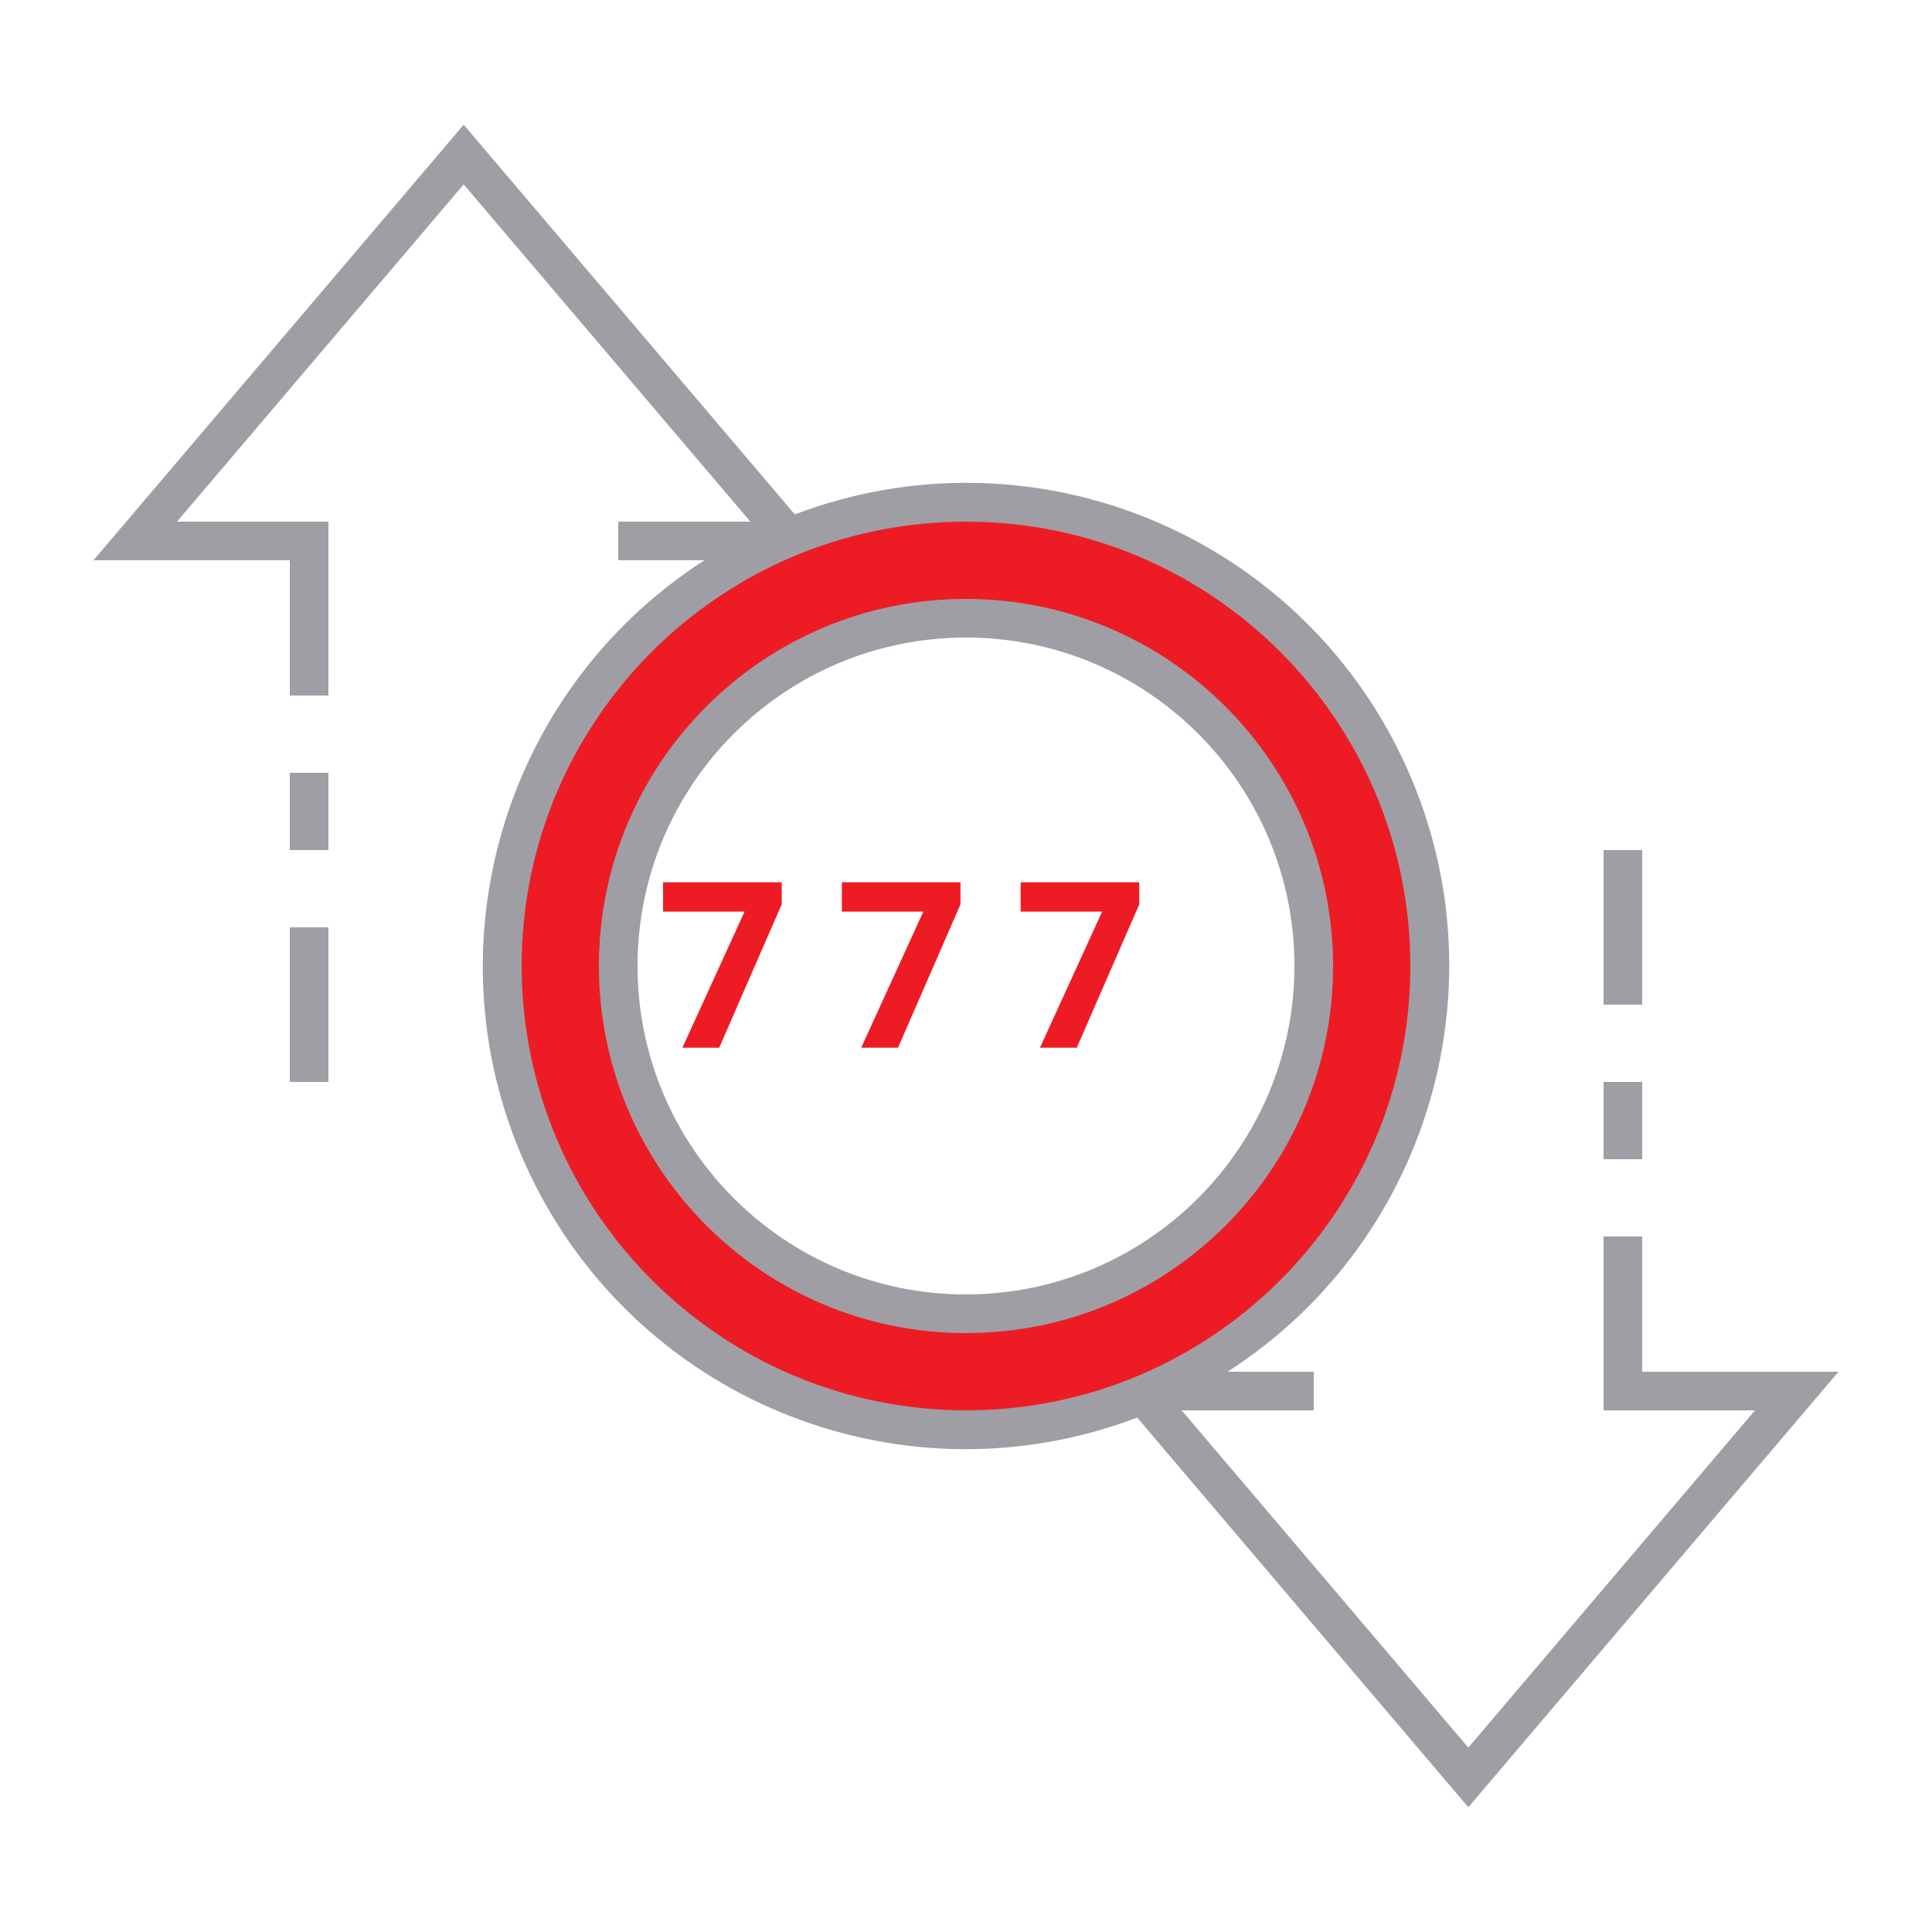
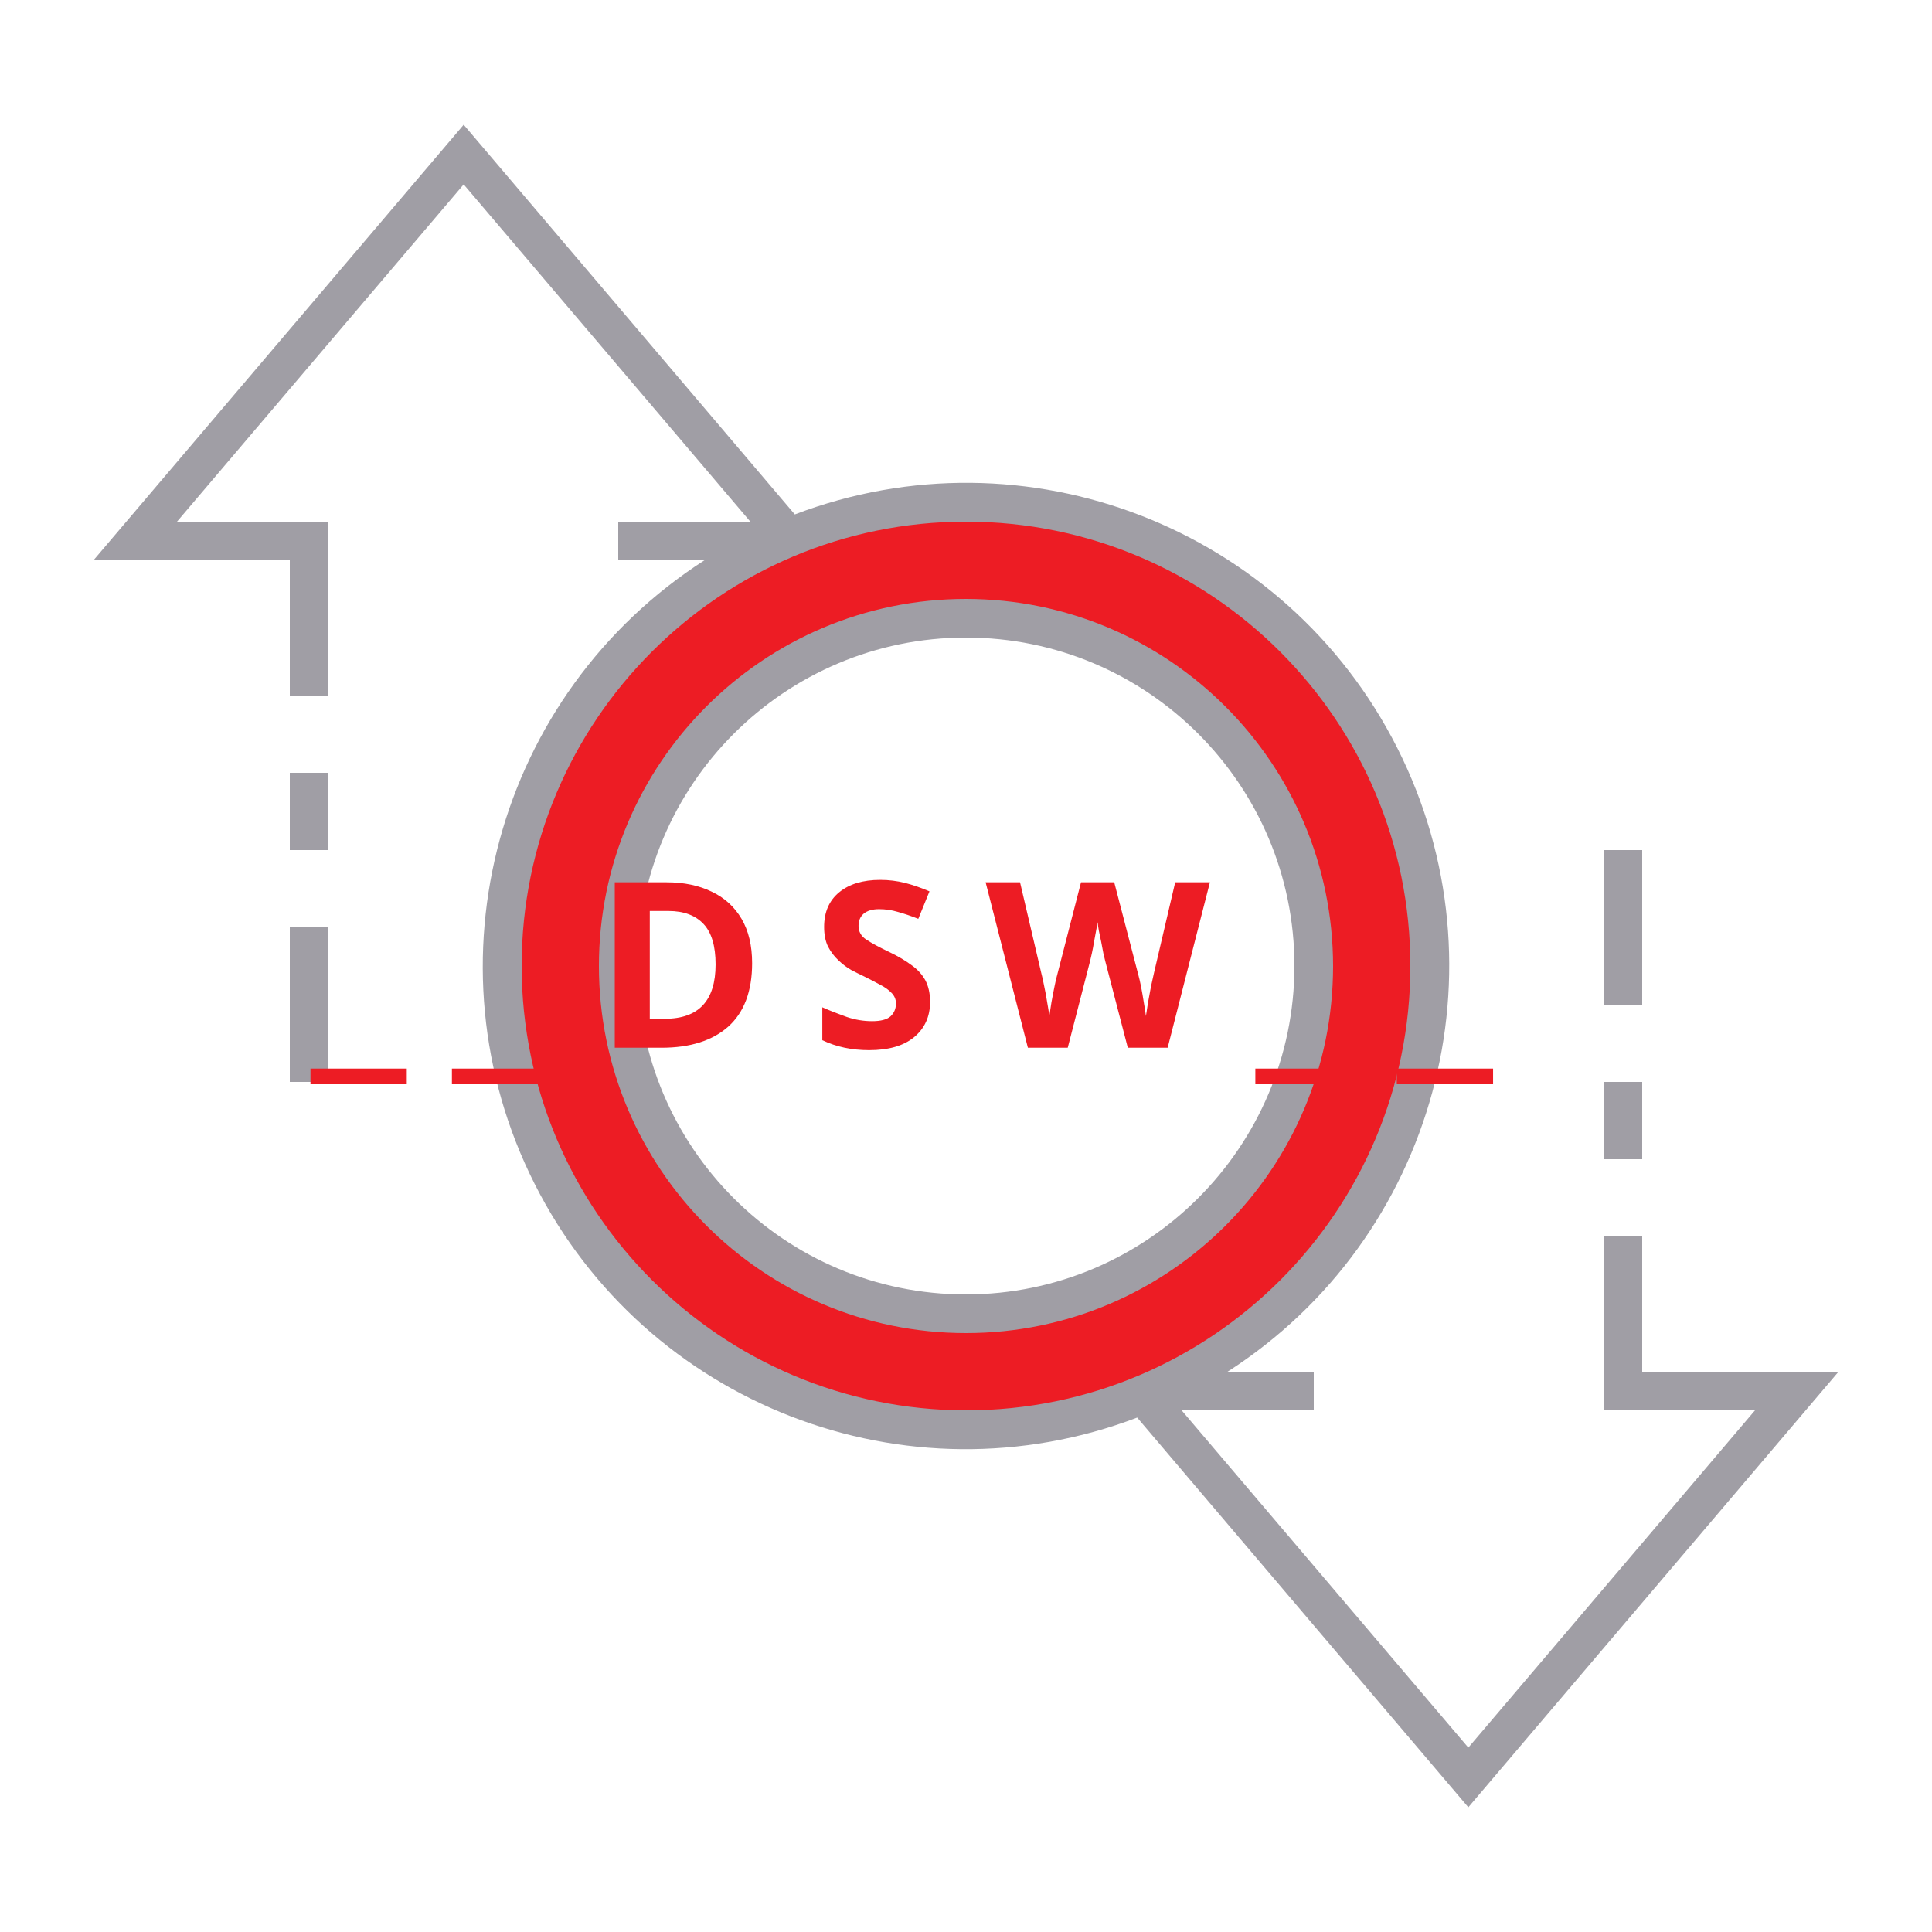
<svg xmlns="http://www.w3.org/2000/svg" id="ic_empty_Dark_zpiv" width="100" height="100" viewBox="0 0 100 100" version="1.1">
  <defs id="defs4">
    <style type="text/css" id="style2">
            .cls-1{fill:#413d4a}.cls-2{fill:#a09ea5}.cls-3{fill:none}
        </style>
    <style id="style2-3">.cls-1{fill:#66f;}</style>
  </defs>
  <g id="Group_9081" data-name="Group 9081">
    <path id="Path_19026" d="M50 26a24 24 0 1 0 24 24 24 24 0 0 0-24-24zm0 42a18 18 0 1 1 18-18 18 18 0 0 1-18 18z" class="cls-1" data-name="Path 19026" style="fill:#ed1c24;fill-opacity:1" />
    <g id="Group_9080" data-name="Group 9080">
      <g id="Group_9078" data-name="Group 9078">
        <path id="Path_19027" d="M50 31a19 19 0 1 0 19 19 19.021 19.021 0 0 0-19-19zm0 36a17 17 0 1 1 17-17 17.019 17.019 0 0 1-17 17z" class="cls-2" data-name="Path 19027" />
        <path id="Rectangle_4744" d="M0 0h2v4H0z" class="cls-2" data-name="Rectangle 4744" transform="translate(83 56)" />
        <path id="Rectangle_4745" d="M0 0h2v8H0z" class="cls-2" data-name="Rectangle 4745" transform="translate(83 44)" />
        <path id="Rectangle_4746" d="M0 0h2v8H0z" class="cls-2" data-name="Rectangle 4746" transform="translate(15 48)" />
        <path id="Rectangle_4747" d="M0 0h2v4H0z" class="cls-2" data-name="Rectangle 4747" transform="translate(15 40)" />
        <path id="Path_19028" d="M95.162 71H85v-7h-2v9h7.838L76 90.456 61.162 73H68v-2h-4.461a24.989 24.989 0 0 0-22.4-44.374L24 6.456 4.838 29H15v7h2v-9H9.162L24 9.544 38.838 27H32v2h4.461a24.989 24.989 0 0 0 22.4 44.374L76 93.544zM27 50a23 23 0 1 1 23 23 23.026 23.026 0 0 1-23-23z" class="cls-2" data-name="Path 19028" />
      </g>
    </g>
  </g>
  <text xml:space="preserve" style="font-style:normal;font-variant:normal;font-weight:bold;font-stretch:normal;font-size:12px;line-height:1.25;font-family:sans-serif;-inkscape-font-specification:'sans-serif Bold';text-align:center;text-anchor:middle;opacity:1;fill:#ed1c24;fill-opacity:1;stroke:#ed1c24;stroke-width:0;stroke-miterlimit:4;stroke-dasharray:none;stroke-opacity:1" x="50.165" y="54.232" id="text839">
-     <tspan id="tspan837" x="51.36" y="54.232" style="letter-spacing:2.39px">777</tspan>
+     <tspan id="tspan837" x="51.36" y="54.232" style="letter-spacing:2.39px">__DSW__</tspan>
  </text>
</svg>
